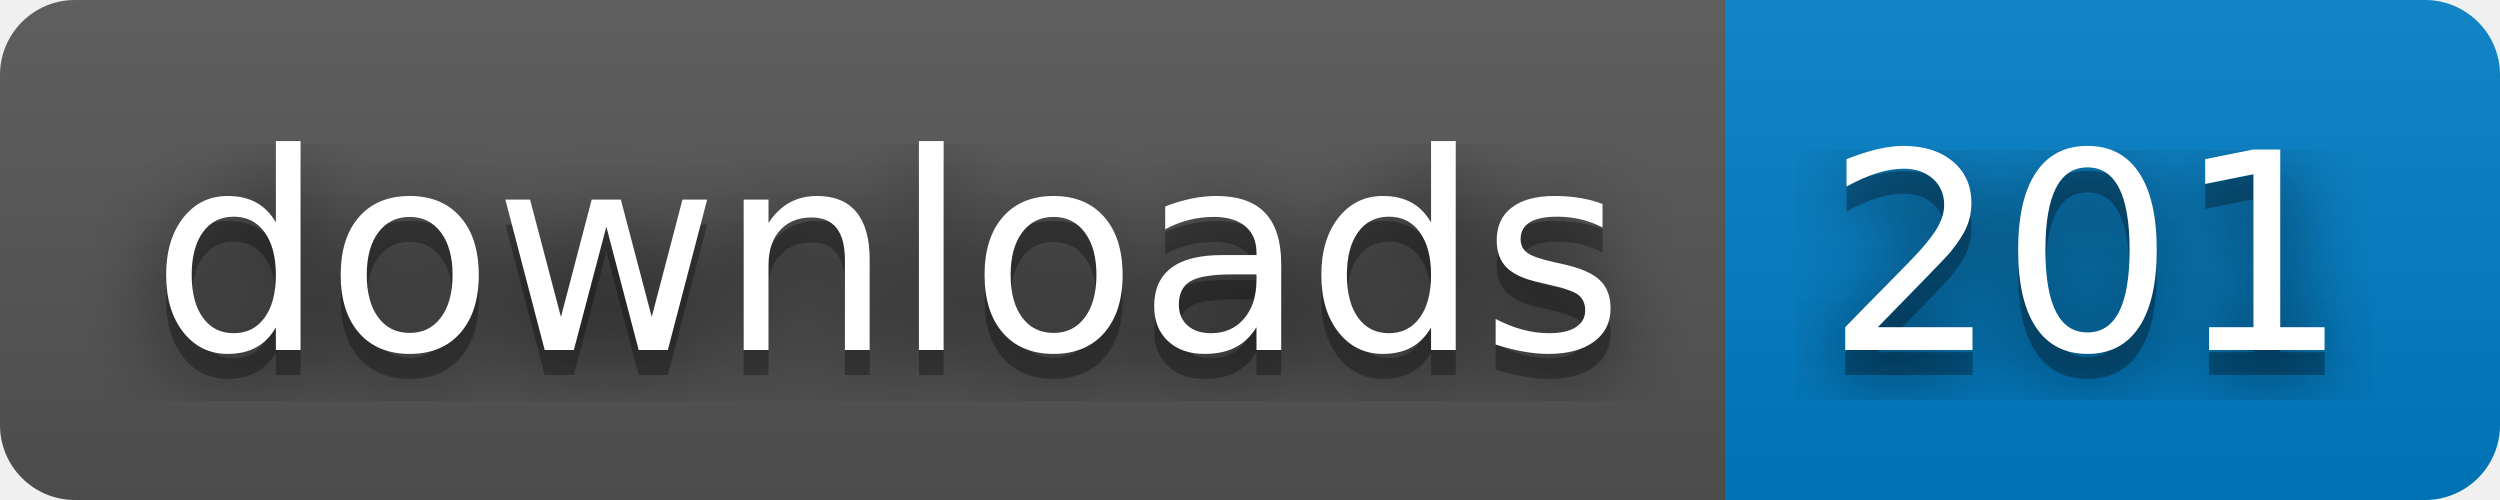
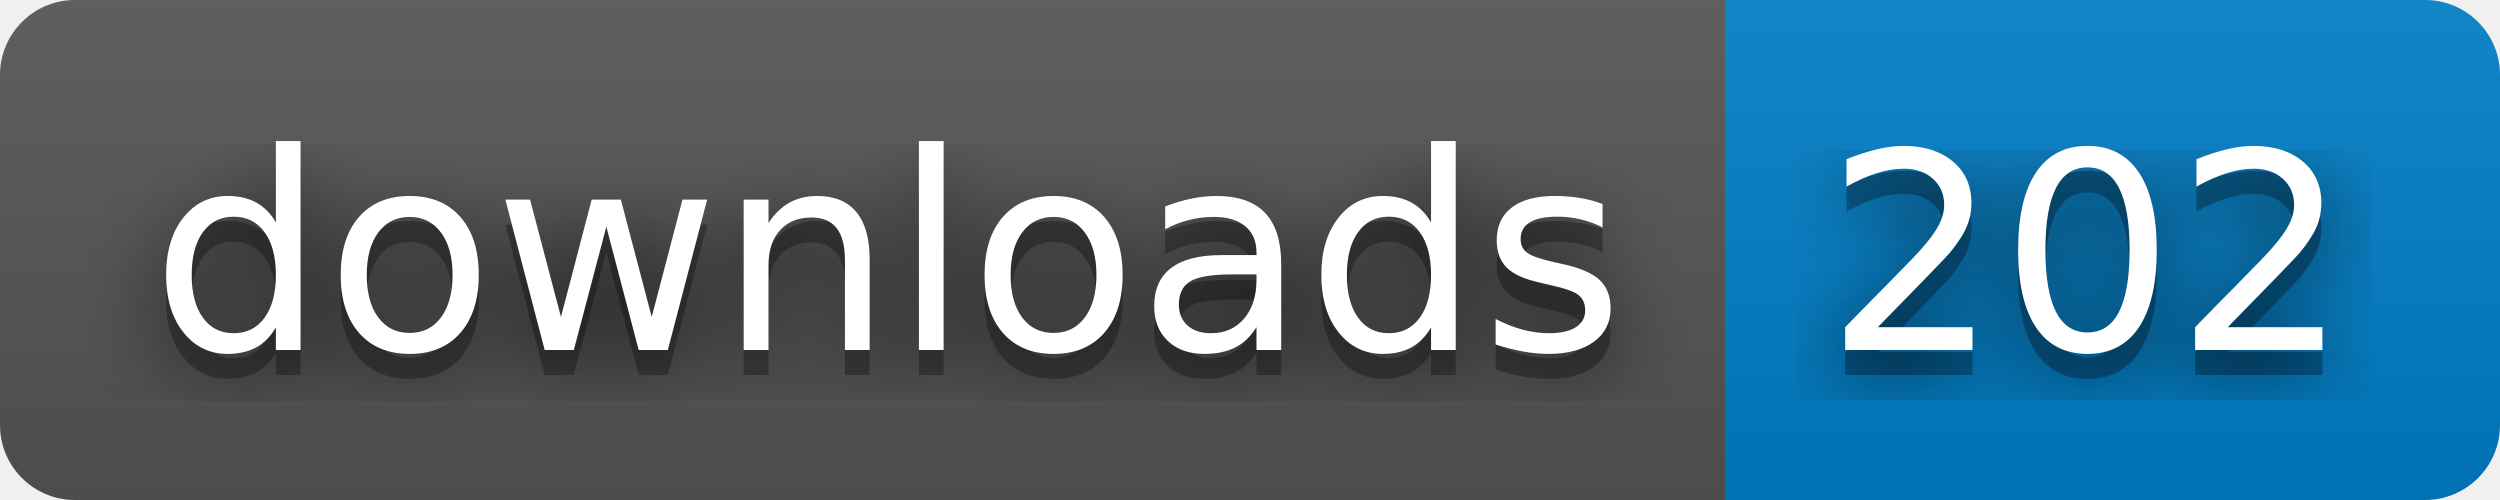
- <svg xmlns="http://www.w3.org/2000/svg" width="100" height="20" role="img" aria-label="downloads: 201">
+ <svg xmlns="http://www.w3.org/2000/svg" width="100" height="20" role="img" aria-label="downloads: 202">
  <filter id="blur">
    <feGaussianBlur stdDeviation="16" />
  </filter>
  <linearGradient id="s" x2="0" y2="100%">
    <stop offset="0" stop-color="#bbb" stop-opacity=".1" />
    <stop offset="1" stop-opacity=".1" />
  </linearGradient>
  <clipPath id="r">
    <rect width="100" height="20" rx="3" />
  </clipPath>
  <g clip-path="url(#r)">
    <rect width="69" height="20" fill="#555" />
    <rect x="69" width="31" height="20" fill="#007ec6" />
    <rect width="100" height="20" fill="url(#s)" />
  </g>
  <g fill="#fff" text-anchor="middle" font-family="Verdana,Geneva,DejaVu Sans,sans-serif" text-rendering="geometricPrecision" font-size="110">
    <g transform="scale(.1)">
      <g aria-hidden="true" fill="#010101">
        <text x="355" y="150" fill-opacity=".8" filter="url(#blur)" textLength="590">downloads</text>
        <text x="355" y="150" fill-opacity=".3" textLength="590">downloads</text>
      </g>
      <text x="355" y="140" textLength="590">downloads</text>
    </g>
    <g transform="scale(.1)">
      <g aria-hidden="true" fill="#010101">
-         <text x="835" y="150" fill-opacity=".8" filter="url(#blur)" textLength="210">201</text>
-         <text x="835" y="150" fill-opacity=".3" textLength="210">201</text>
+         <text x="835" y="150" fill-opacity=".8" filter="url(#blur)" textLength="210">202</text>
+         <text x="835" y="150" fill-opacity=".3" textLength="210">202</text>
      </g>
-       <text x="835" y="140" textLength="210">201</text>
+       <text x="835" y="140" textLength="210">202</text>
    </g>
  </g>
</svg>
